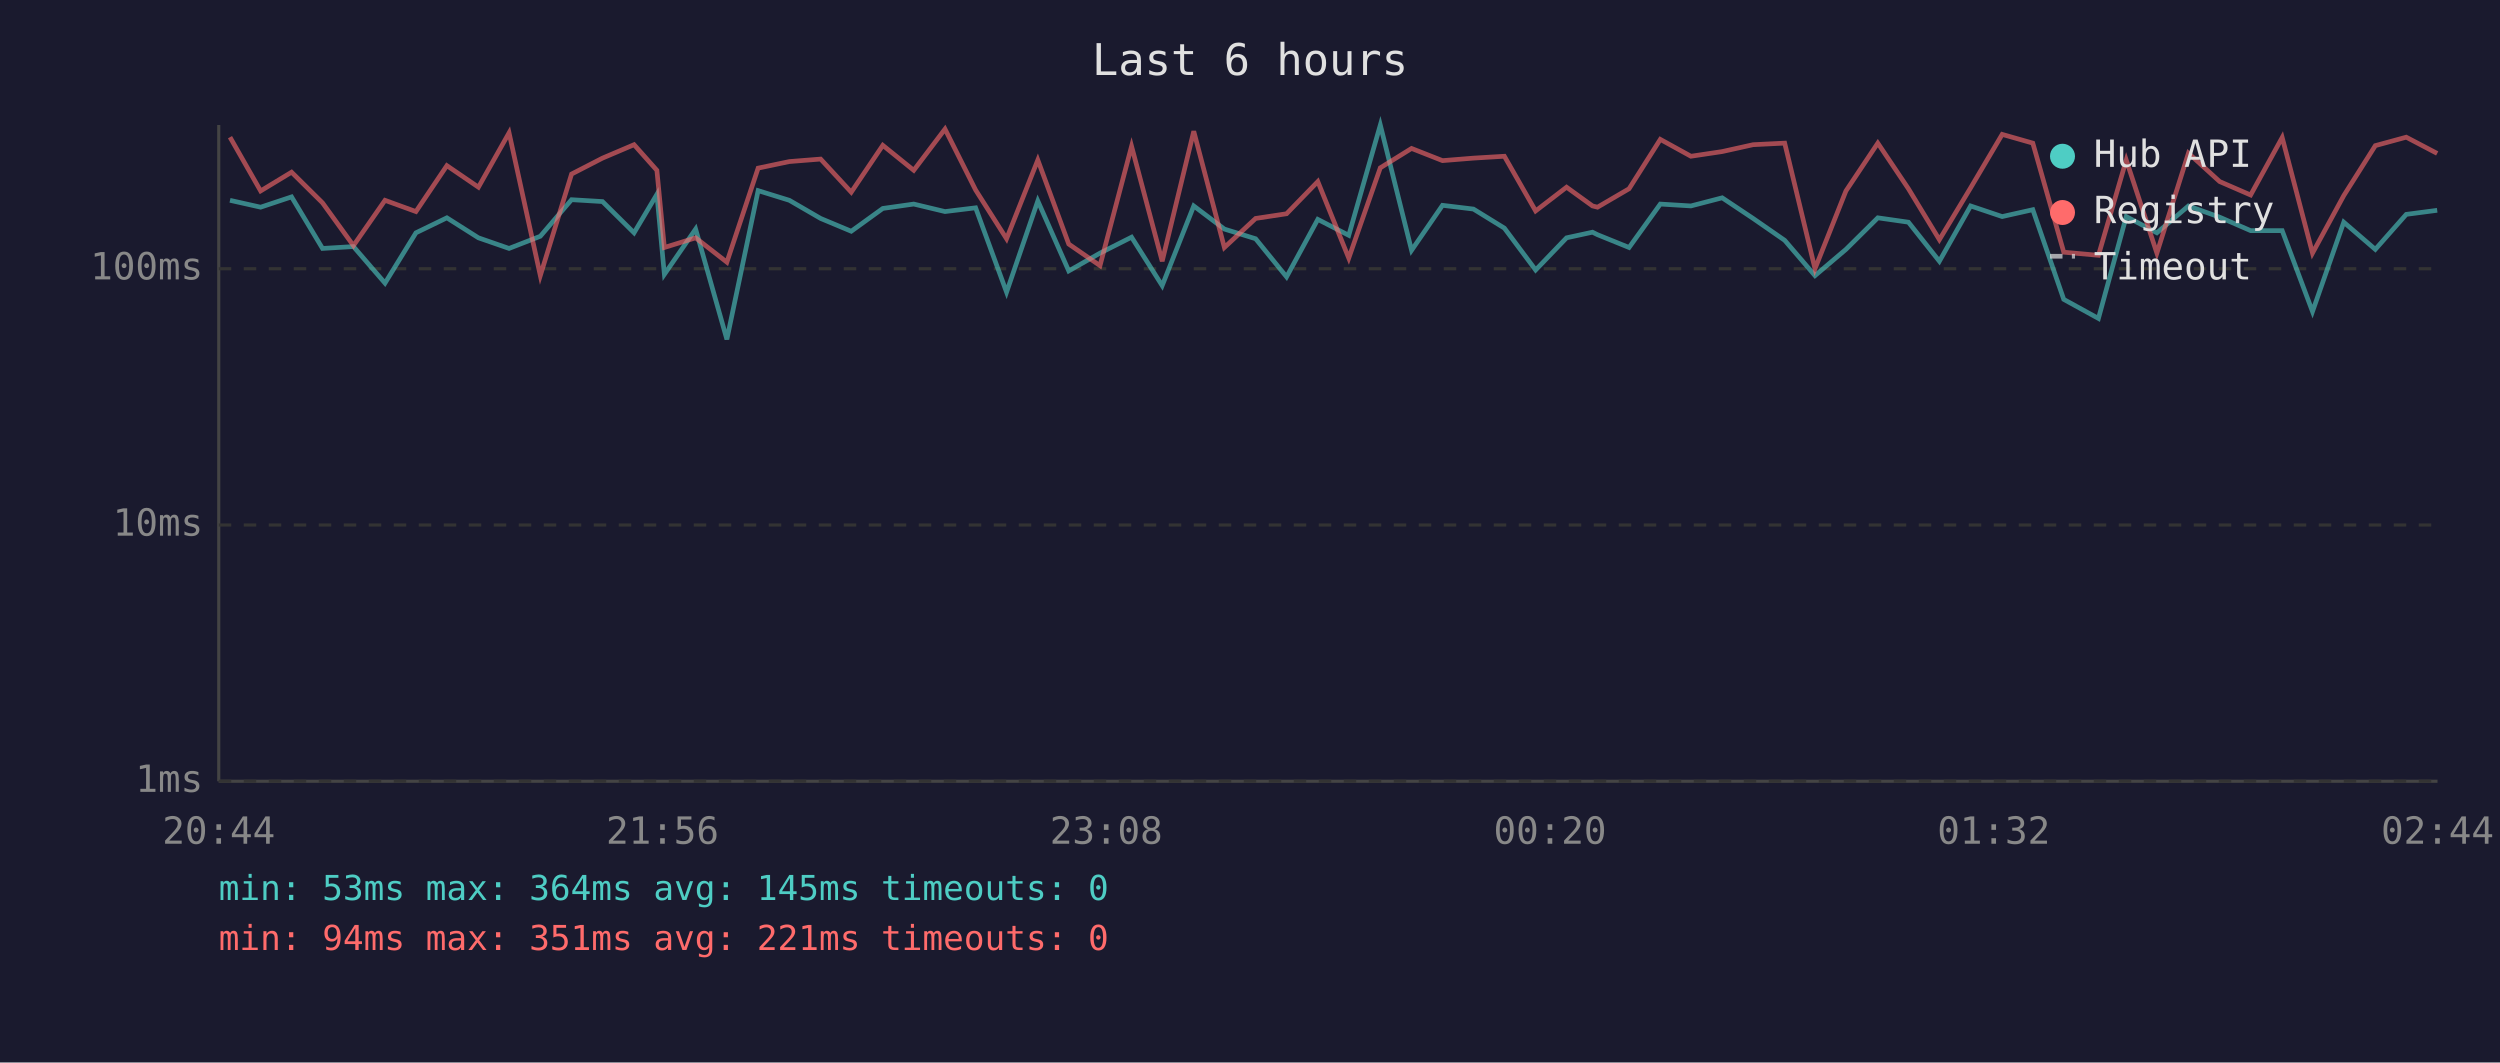
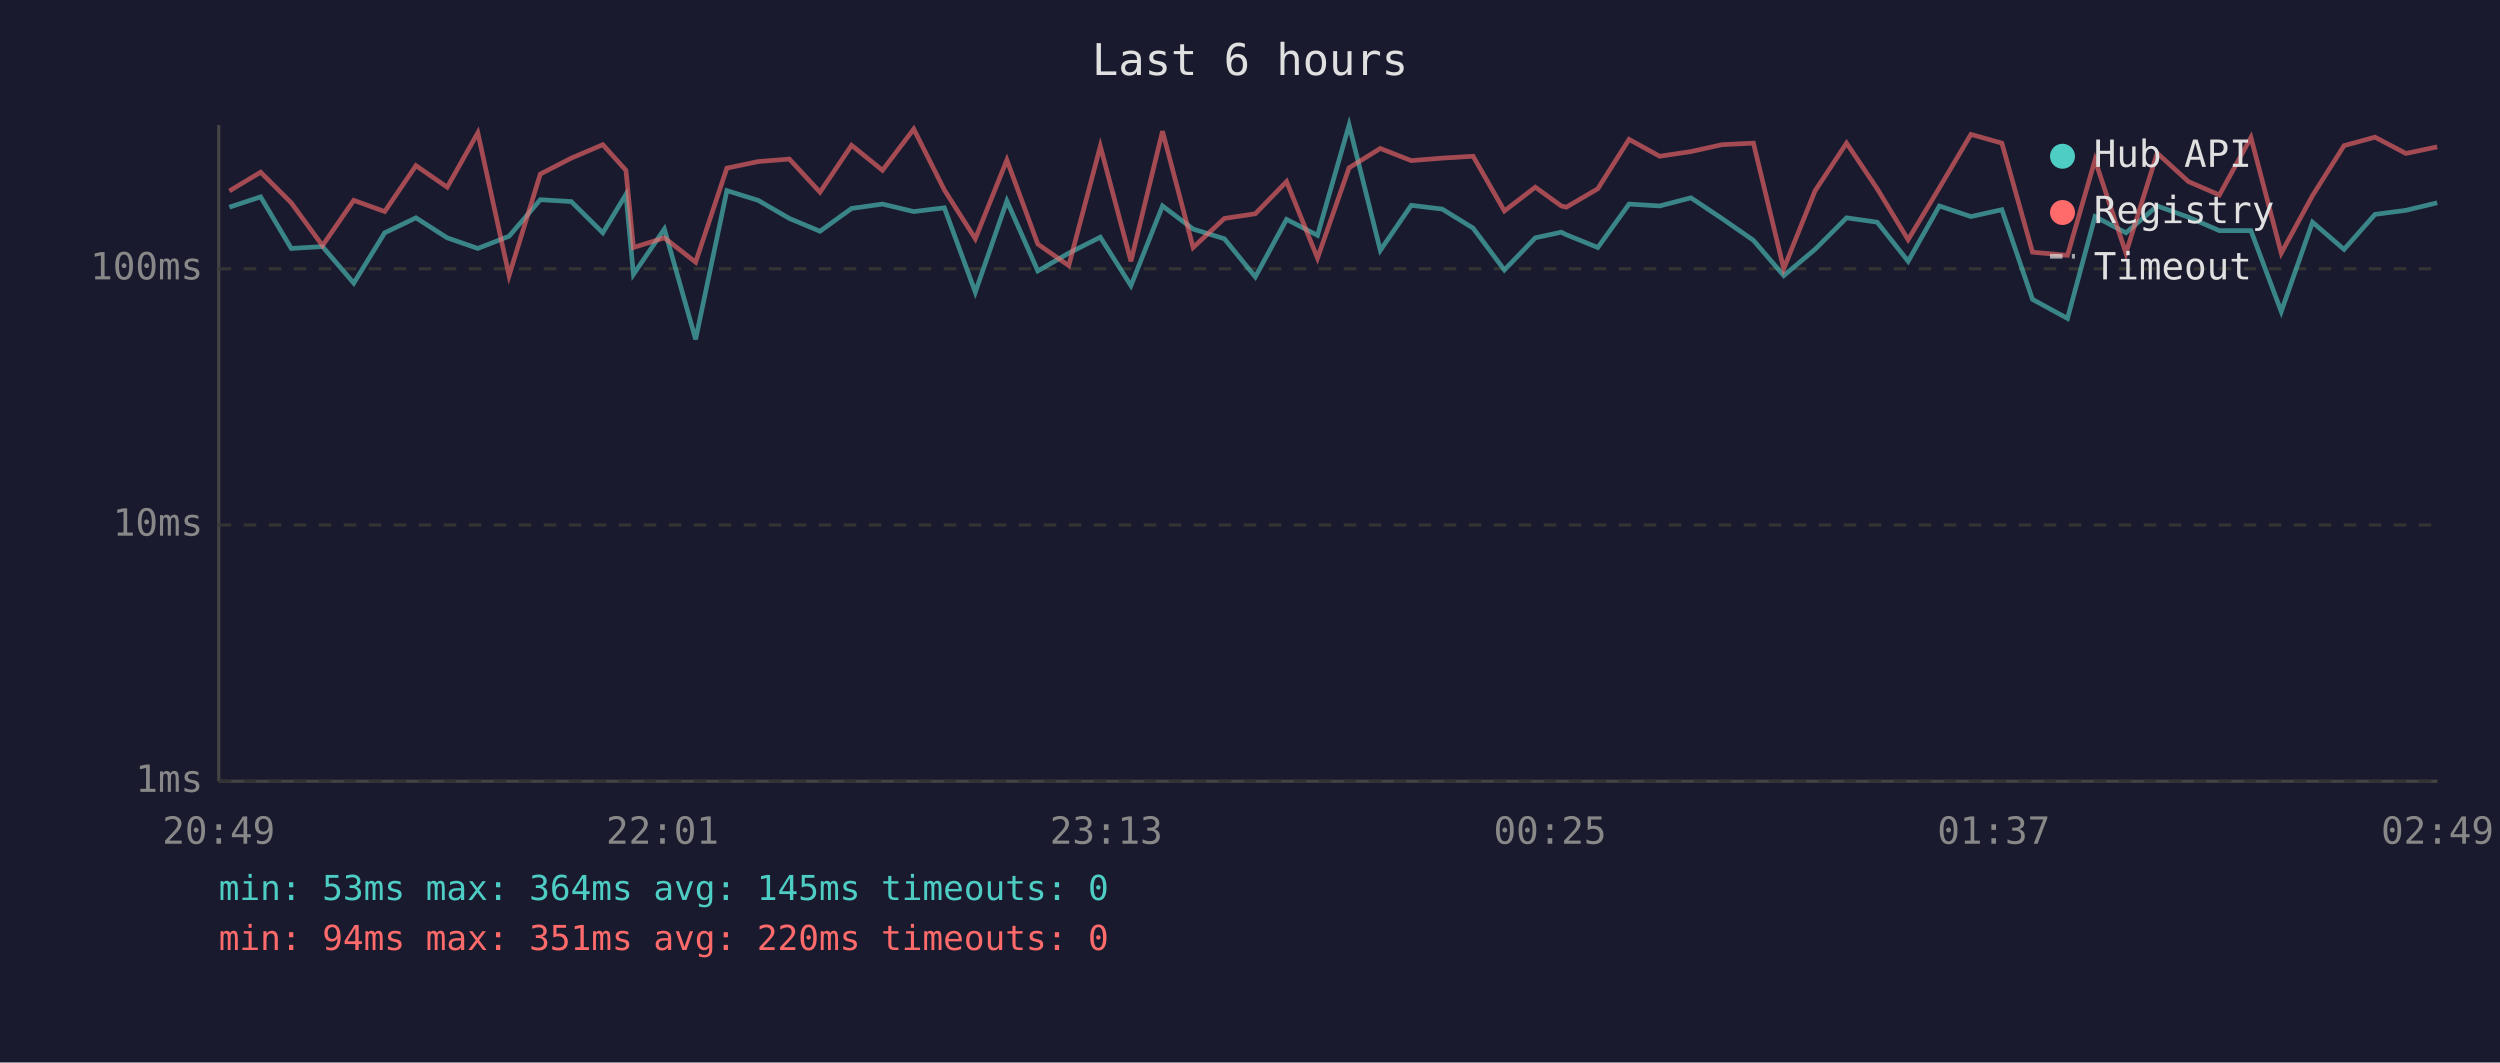
<svg xmlns="http://www.w3.org/2000/svg" viewBox="0 0 800 340" font-family="monospace" font-size="12">
  <rect width="800" height="340" fill="#1a1a2e" />
  <text x="400" y="24" fill="#e0e0e0" font-size="14" text-anchor="middle">Last 6 hours</text>
  <line x1="70" y1="40" x2="70" y2="250" stroke="#444" stroke-width="1" />
  <line x1="70" y1="250" x2="780" y2="250" stroke="#444" stroke-width="1" />
  <line x1="70" y1="250" x2="780" y2="250" stroke="#333" stroke-width="1" stroke-dasharray="4" />
  <text x="65" y="250" fill="#888" text-anchor="end" dominant-baseline="middle">1ms</text>
  <line x1="70" y1="168" x2="780" y2="168" stroke="#333" stroke-width="1" stroke-dasharray="4" />
  <text x="65" y="168" fill="#888" text-anchor="end" dominant-baseline="middle">10ms</text>
  <line x1="70" y1="86" x2="780" y2="86" stroke="#333" stroke-width="1" stroke-dasharray="4" />
  <text x="65" y="86" fill="#888" text-anchor="end" dominant-baseline="middle">100ms</text>
-   <text x="70" y="270" fill="#888" text-anchor="middle">20:44</text>
-   <text x="212" y="270" fill="#888" text-anchor="middle">21:56</text>
-   <text x="354" y="270" fill="#888" text-anchor="middle">23:08</text>
-   <text x="496" y="270" fill="#888" text-anchor="middle">00:20</text>
-   <text x="638" y="270" fill="#888" text-anchor="middle">01:32</text>
-   <text x="780" y="270" fill="#888" text-anchor="middle">02:44</text>
-   <polyline points="73.6,64.1 83.4,66.3 93.3,63.0 103.2,79.5 113.1,78.9 123.2,90.6 133.1,74.5 143.0,69.7 153.1,76.1 162.9,79.5 172.9,75.6 182.9,63.9 192.8,64.5 202.9,74.5 210.2,62.2 212.6,87.8 222.6,73.3 232.6,108.6 242.6,61.0 252.6,64.1 262.6,69.9 272.4,74.0 282.5,66.7 292.4,65.3 302.4,67.7 312.2,66.5 322.1,93.5 332.1,64.3 342.0,86.7 352.0,81.0 362.1,75.9 371.9,91.4 382.0,65.9 391.8,73.3 401.8,76.4 411.7,88.6 421.7,70.2 431.6,75.3 441.7,40.0 451.7,80.1 461.6,65.7 471.5,66.9 481.4,73.0 491.4,86.4 501.3,76.1 509.6,74.3 511.2,75.1 521.3,79.2 531.3,65.3 541.1,65.9 551.1,63.3 561.0,69.9 571.1,76.9 580.8,88.2 590.7,79.8 600.9,69.7 610.7,71.1 620.6,83.6 630.6,65.9 640.7,69.3 650.5,67.1 660.4,95.8 671.5,101.9 680.4,69.3 690.2,74.5 700.3,65.9 710.3,69.5 720.2,73.8 730.3,73.8 740.0,99.7 750.0,71.1 760.1,79.8 770.0,68.6 779.9,67.3" fill="none" stroke="#4ecdc4" stroke-width="1.5" opacity="0.6" />
-   <polyline points="73.6,43.9 83.4,61.1 93.3,55.1 103.2,64.9 113.1,78.6 123.2,64.1 133.1,67.7 143.0,53.0 153.1,59.9 162.9,42.5 172.9,88.2 182.9,55.7 192.8,50.6 202.9,46.3 210.2,54.5 212.6,79.2 222.6,76.1 232.6,83.9 242.6,53.8 252.6,51.7 262.6,50.9 272.4,61.5 282.5,46.5 292.4,54.5 302.4,41.3 312.2,60.8 322.1,76.4 332.1,51.2 342.0,78.1 352.0,85.0 362.1,46.8 371.9,83.6 382.0,42.0 391.8,79.2 401.8,69.9 411.7,68.4 421.7,58.1 431.6,82.6 441.7,53.7 451.7,47.5 461.6,51.4 471.5,50.6 481.4,50.0 491.4,67.5 501.3,59.9 509.6,65.9 511.2,66.3 521.3,60.4 531.3,44.6 541.1,50.0 551.1,48.5 561.0,46.3 571.1,45.8 580.8,86.0 590.7,61.1 600.9,45.8 610.7,60.4 620.6,76.7 630.6,60.1 640.7,43.0 650.5,45.8 660.4,80.7 671.5,81.7 680.4,51.2 690.2,81.0 700.3,49.0 710.3,58.1 720.2,62.4 730.3,44.0 740.0,81.0 750.0,62.6 760.1,46.6 770.0,43.9 779.9,49.1" fill="none" stroke="#ff6b6b" stroke-width="1.5" opacity="0.6" />
+   <text x="70" y="270" fill="#888" text-anchor="middle">20:49</text>
+   <text x="212" y="270" fill="#888" text-anchor="middle">22:01</text>
+   <text x="354" y="270" fill="#888" text-anchor="middle">23:13</text>
+   <text x="496" y="270" fill="#888" text-anchor="middle">00:25</text>
+   <text x="638" y="270" fill="#888" text-anchor="middle">01:37</text>
+   <text x="780" y="270" fill="#888" text-anchor="middle">02:49</text>
+   <polyline points="73.4,66.3 83.4,63.0 93.2,79.5 103.2,78.9 113.2,90.6 123.1,74.5 133.1,69.7 143.1,76.1 152.9,79.5 162.9,75.6 172.9,63.9 182.8,64.5 192.9,74.5 200.3,62.2 202.7,87.8 212.6,73.3 222.6,108.6 232.6,61.0 242.6,64.1 252.6,69.9 262.4,74.0 272.5,66.7 282.4,65.3 292.4,67.7 302.2,66.5 312.1,93.5 322.2,64.3 332.1,86.7 342.0,81.0 352.1,75.9 361.9,91.4 372.0,65.9 381.8,73.3 391.8,76.4 401.7,88.6 411.7,70.2 421.6,75.3 431.7,40.0 441.7,80.1 451.6,65.7 461.5,66.9 471.4,73.0 481.4,86.4 491.3,76.1 499.6,74.3 501.2,75.1 511.3,79.2 521.3,65.3 531.1,65.9 541.1,63.3 551.0,69.9 561.1,76.9 570.8,88.2 580.8,79.8 590.9,69.7 600.7,71.1 610.6,83.6 620.6,65.9 630.7,69.3 640.6,67.1 650.4,95.8 661.6,101.9 670.4,69.3 680.3,74.5 690.3,65.9 700.3,69.5 710.2,73.8 720.3,73.8 730.0,99.7 740.0,71.1 750.1,79.8 760.0,68.6 769.9,67.3 779.9,64.9" fill="none" stroke="#4ecdc4" stroke-width="1.5" opacity="0.6" />
+   <polyline points="73.4,61.1 83.4,55.1 93.2,64.9 103.2,78.6 113.2,64.1 123.1,67.7 133.1,53.0 143.1,59.9 152.9,42.5 162.9,88.2 172.9,55.7 182.8,50.6 192.9,46.3 200.3,54.5 202.7,79.2 212.6,76.1 222.6,83.9 232.6,53.8 242.6,51.7 252.6,50.9 262.4,61.5 272.5,46.5 282.4,54.5 292.4,41.3 302.2,60.8 312.1,76.4 322.2,51.2 332.1,78.1 342.0,85.0 352.1,46.8 361.9,83.6 372.0,42.0 381.8,79.2 391.8,69.9 401.7,68.4 411.7,58.1 421.6,82.6 431.7,53.7 441.7,47.5 451.6,51.4 461.5,50.6 471.4,50.0 481.4,67.5 491.3,59.9 499.6,65.9 501.2,66.3 511.3,60.4 521.3,44.6 531.1,50.0 541.1,48.5 551.0,46.3 561.1,45.8 570.8,86.0 580.8,61.1 590.9,45.8 600.7,60.4 610.6,76.7 620.6,60.1 630.7,43.0 640.6,45.8 650.4,80.7 661.6,81.7 670.4,51.2 680.3,81.0 690.3,49.0 700.3,58.1 710.2,62.4 720.3,44.0 730.0,81.0 740.0,62.6 750.1,46.6 760.0,43.9 769.9,49.1 779.9,47.0" fill="none" stroke="#ff6b6b" stroke-width="1.5" opacity="0.6" />
  <circle cx="660" cy="50" r="4" fill="#4ecdc4" />
  <text x="670" y="50" fill="#e0e0e0" dominant-baseline="middle">Hub API</text>
  <circle cx="660" cy="68" r="4" fill="#ff6b6b" />
  <text x="670" y="68" fill="#e0e0e0" dominant-baseline="middle">Registry</text>
  <line x1="656" y1="82" x2="664" y2="82" stroke="#e0e0e0" stroke-width="1.5" stroke-dasharray="4,3" opacity="0.7" />
  <text x="670" y="86" fill="#e0e0e0" dominant-baseline="middle">Timeout</text>
  <text x="70" y="288" fill="#4ecdc4" font-size="11">min: 53ms  max: 364ms  avg: 145ms  timeouts: 0</text>
-   <text x="70" y="304" fill="#ff6b6b" font-size="11">min: 94ms  max: 351ms  avg: 221ms  timeouts: 0</text>
+   <text x="70" y="304" fill="#ff6b6b" font-size="11">min: 94ms  max: 351ms  avg: 220ms  timeouts: 0</text>
</svg>
